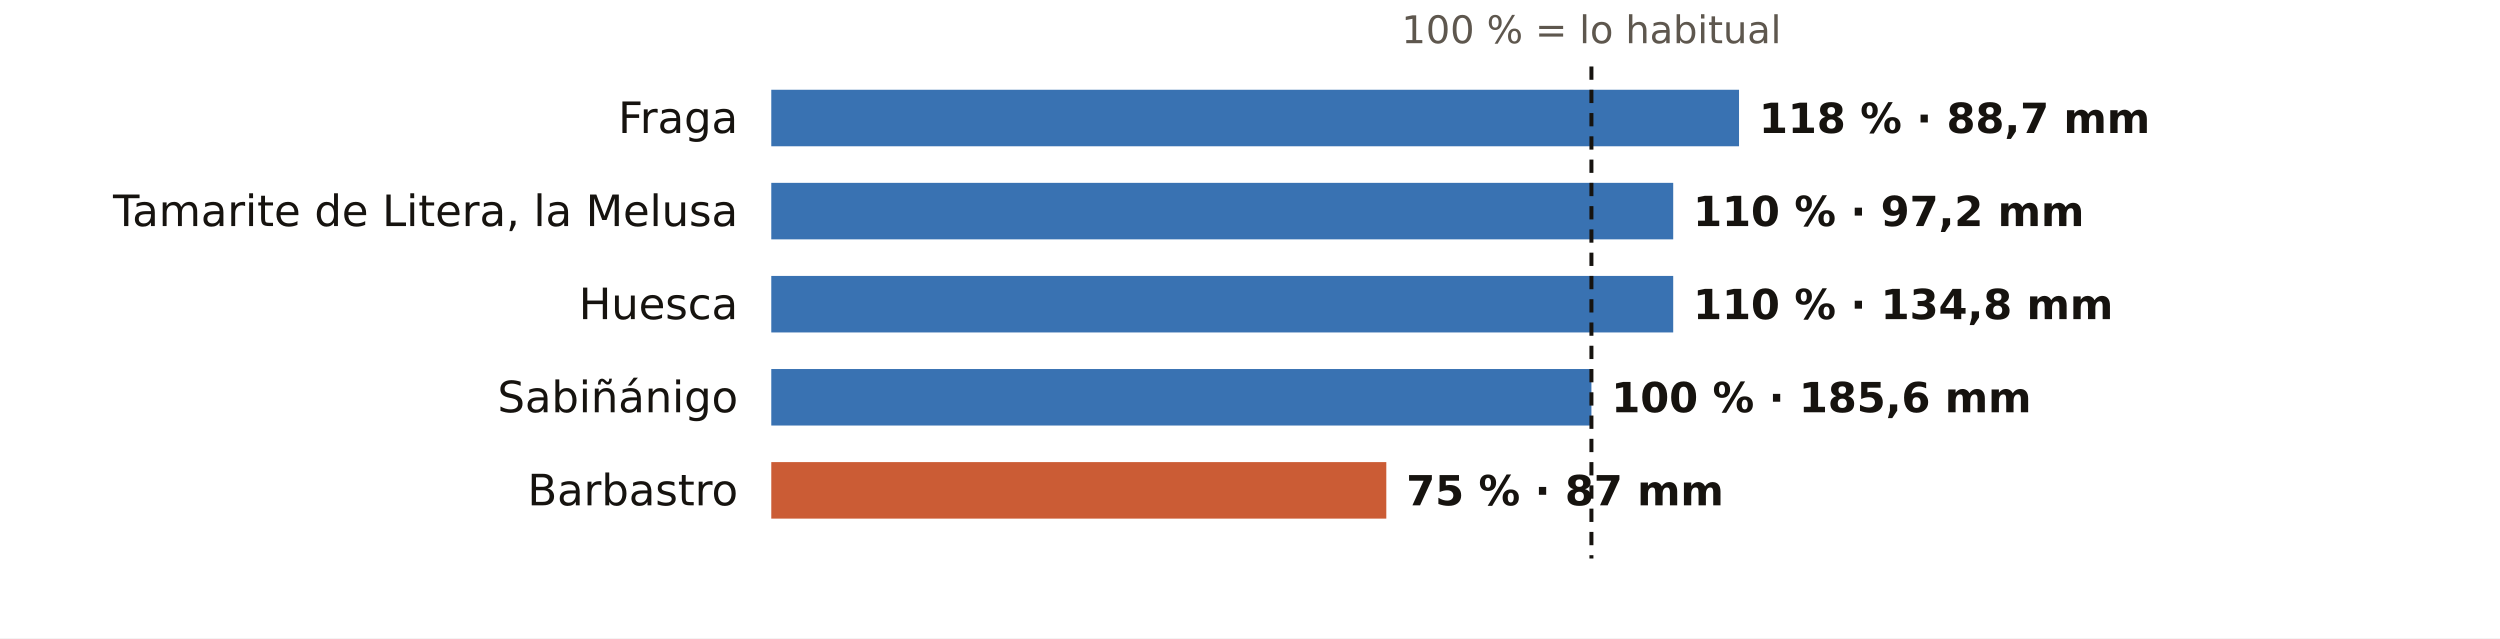
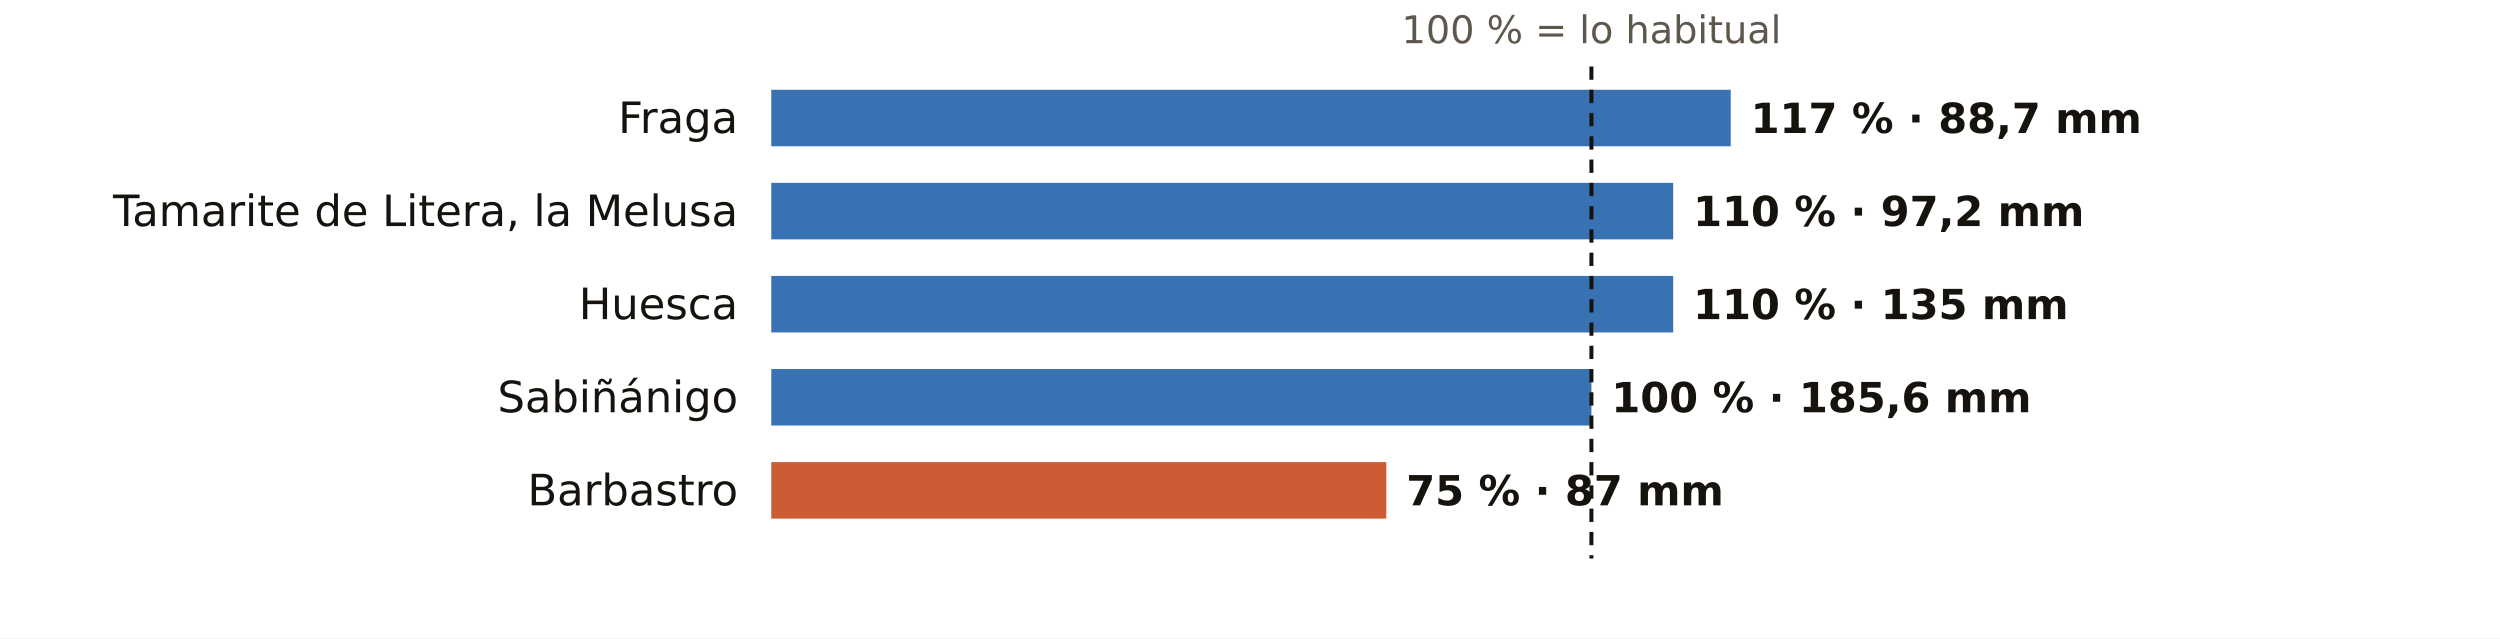
<svg xmlns="http://www.w3.org/2000/svg" viewBox="0 0 752 192" width="752" height="192" role="img" aria-label="El otoño en los pluviómetros de AEMET de Huesca: % de lo habitual">
  <rect width="752" height="192" fill="#FFFFFF" />
  <text x="478.7" y="13.0" font-size="11.5" fill="#5E574E" text-anchor="middle" font-weight="400" font-family="Public Sans, DejaVu Sans, Arial, sans-serif">100 % = lo habitual</text>
  <text x="222.0" y="40.0" font-size="13" fill="#16130F" text-anchor="end" font-weight="500" font-family="Public Sans, DejaVu Sans, Arial, sans-serif">Fraga</text>
-   <rect x="232" y="27" width="291.1" height="17" fill="#1F5FA8" opacity="0.88" />
-   <text x="529.1" y="40.0" font-size="12.5" fill="#16130F" text-anchor="start" font-weight="600" font-family="Public Sans, DejaVu Sans, Arial, sans-serif">118 % · 88,7 mm</text>
+   <rect x="232" y="27" width="288.6" height="17" fill="#1F5FA8" opacity="0.88" />
+   <text x="526.6" y="40.0" font-size="12.5" fill="#16130F" text-anchor="start" font-weight="600" font-family="Public Sans, DejaVu Sans, Arial, sans-serif">117 % · 88,7 mm</text>
  <text x="222.0" y="68.0" font-size="13" fill="#16130F" text-anchor="end" font-weight="500" font-family="Public Sans, DejaVu Sans, Arial, sans-serif">Tamarite de Litera, la Melusa</text>
  <rect x="232" y="55" width="271.3" height="17" fill="#1F5FA8" opacity="0.88" />
  <text x="509.3" y="68.0" font-size="12.5" fill="#16130F" text-anchor="start" font-weight="600" font-family="Public Sans, DejaVu Sans, Arial, sans-serif">110 % · 97,2 mm</text>
  <text x="222.0" y="96.0" font-size="13" fill="#16130F" text-anchor="end" font-weight="500" font-family="Public Sans, DejaVu Sans, Arial, sans-serif">Huesca</text>
  <rect x="232" y="83" width="271.3" height="17" fill="#1F5FA8" opacity="0.88" />
-   <text x="509.3" y="96.0" font-size="12.5" fill="#16130F" text-anchor="start" font-weight="600" font-family="Public Sans, DejaVu Sans, Arial, sans-serif">110 % · 134,8 mm</text>
+   <text x="509.3" y="96.0" font-size="12.5" fill="#16130F" text-anchor="start" font-weight="600" font-family="Public Sans, DejaVu Sans, Arial, sans-serif">110 % · 135 mm</text>
  <text x="222.0" y="124.0" font-size="13" fill="#16130F" text-anchor="end" font-weight="500" font-family="Public Sans, DejaVu Sans, Arial, sans-serif">Sabiñánigo</text>
  <rect x="232" y="111" width="246.7" height="17" fill="#1F5FA8" opacity="0.88" />
  <text x="484.7" y="124.0" font-size="12.5" fill="#16130F" text-anchor="start" font-weight="600" font-family="Public Sans, DejaVu Sans, Arial, sans-serif">100 % · 185,6 mm</text>
  <text x="222.0" y="152.0" font-size="13" fill="#16130F" text-anchor="end" font-weight="500" font-family="Public Sans, DejaVu Sans, Arial, sans-serif">Barbastro</text>
  <rect x="232" y="139" width="185.0" height="17" fill="#C4461A" opacity="0.88" />
  <text x="423.0" y="152.0" font-size="12.5" fill="#16130F" text-anchor="start" font-weight="600" font-family="Public Sans, DejaVu Sans, Arial, sans-serif">75 % · 87 mm</text>
  <line x1="478.7" x2="478.7" y1="20" y2="168" stroke="#16130F" stroke-width="1.2" stroke-dasharray="4 3" />
</svg>
